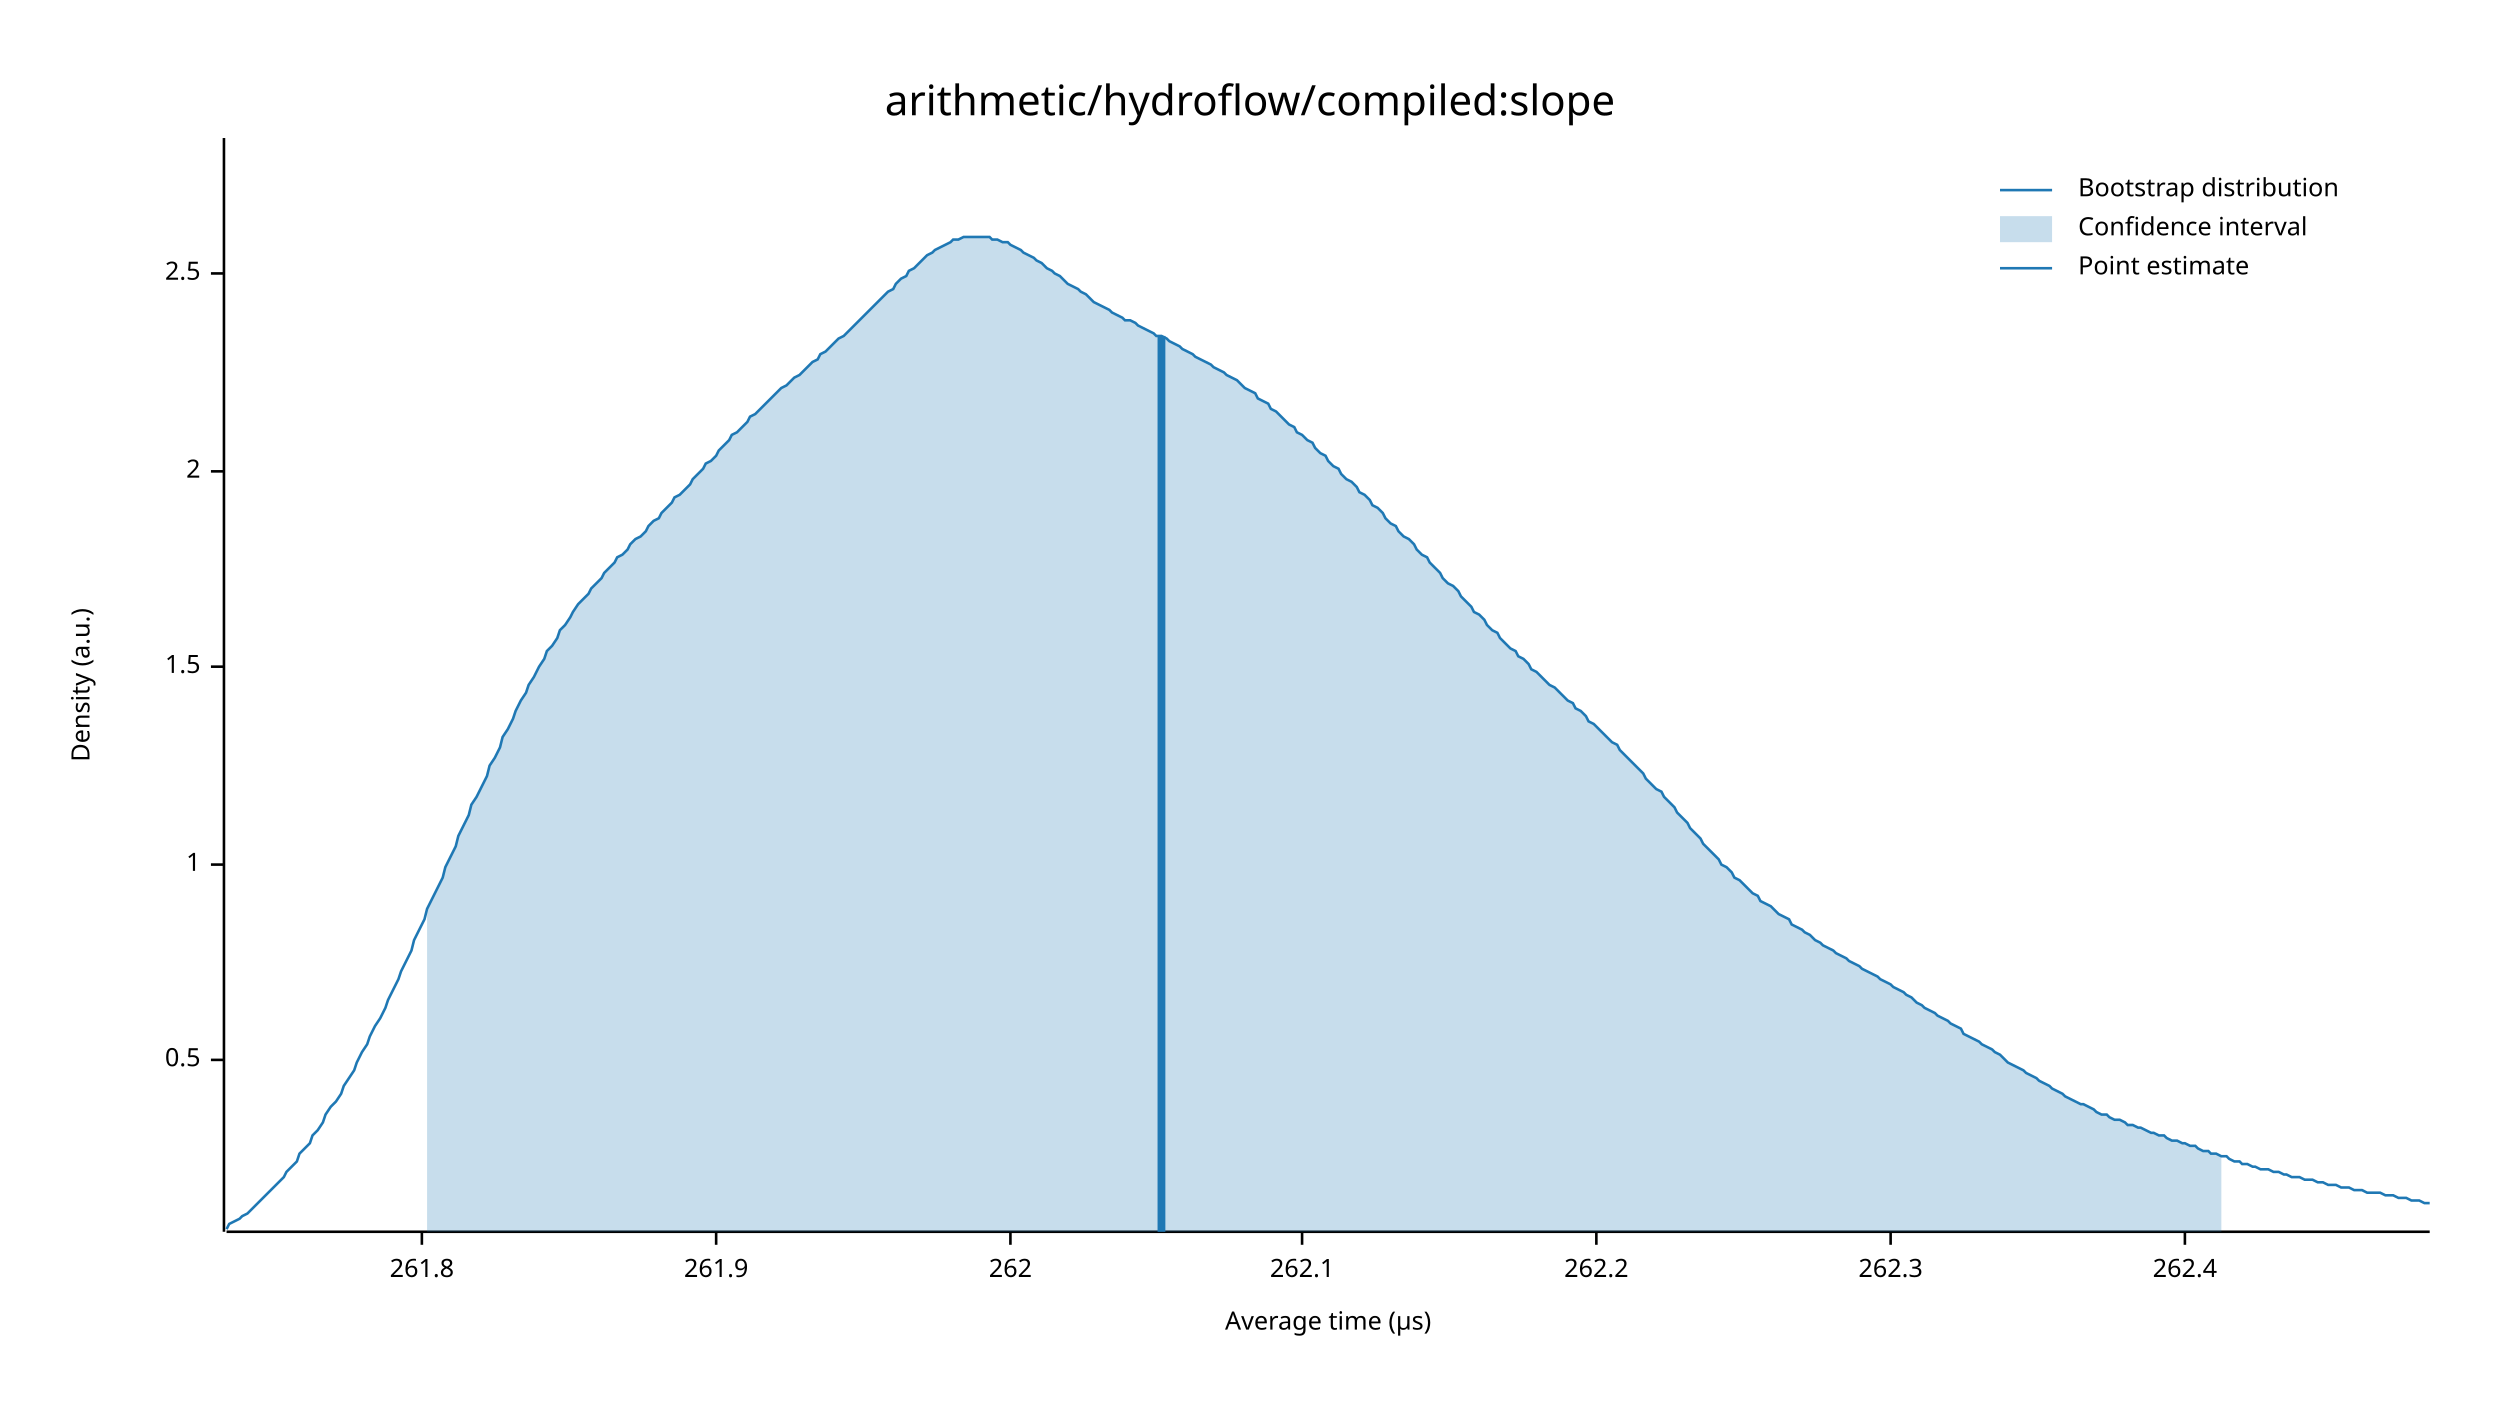
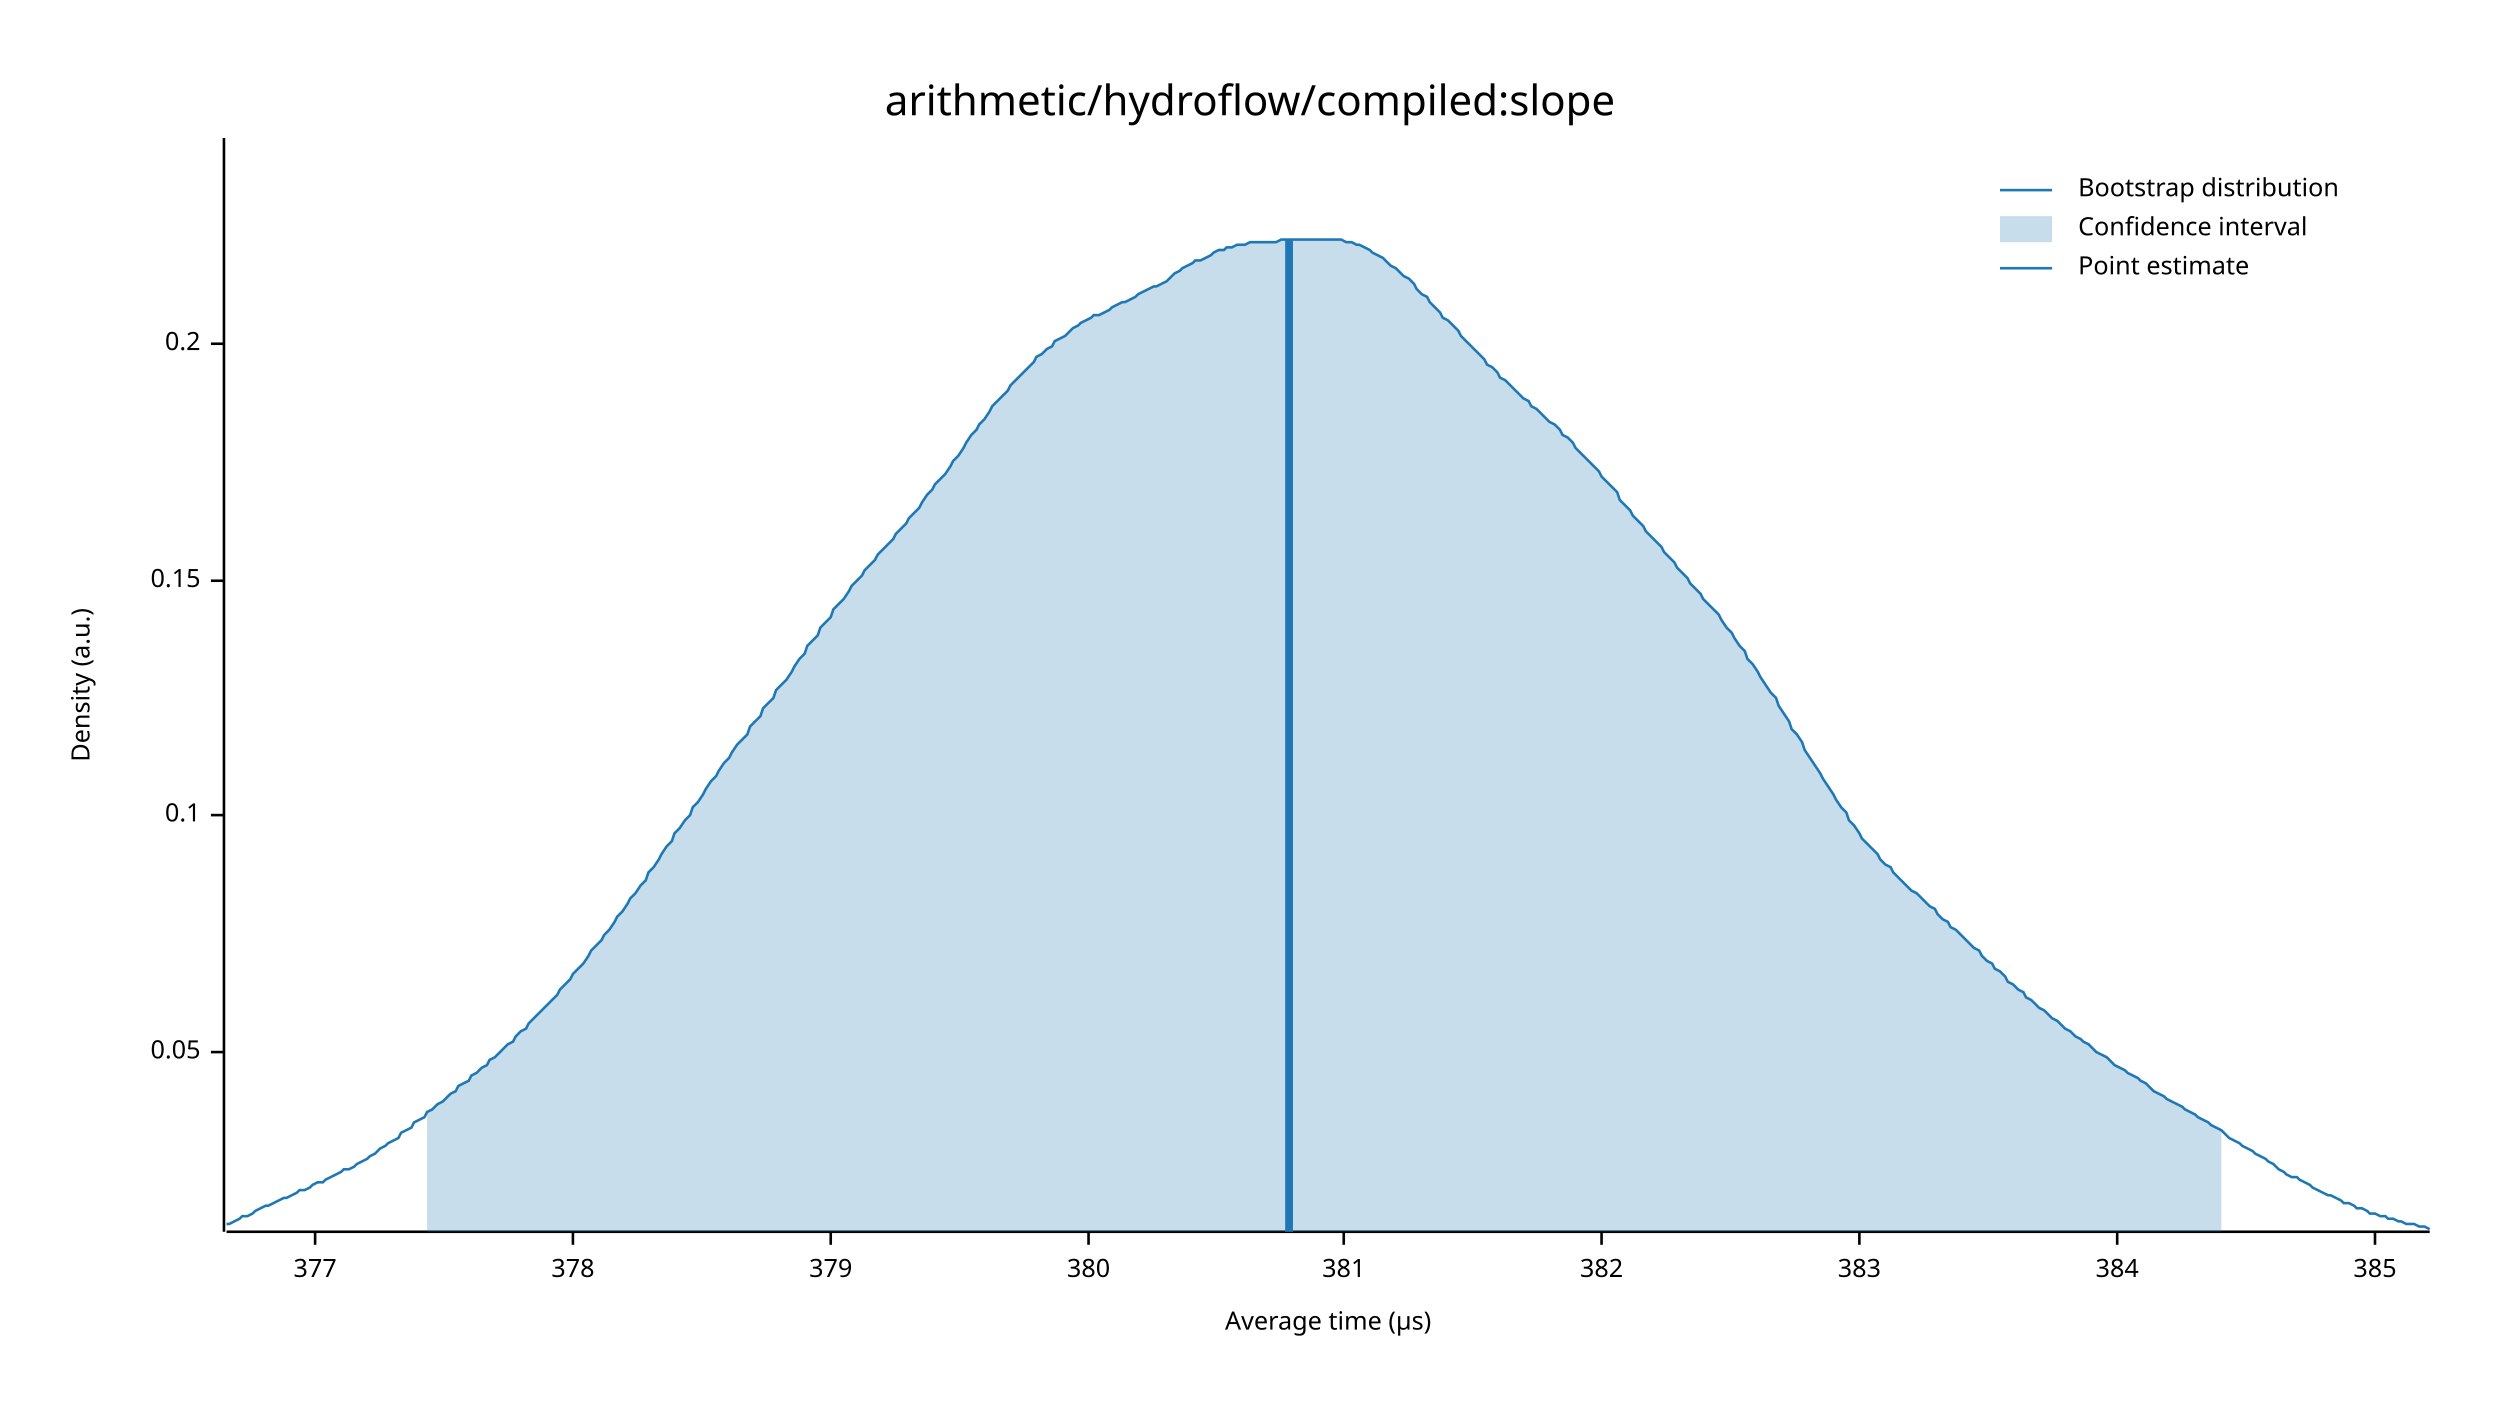
<svg xmlns="http://www.w3.org/2000/svg" width="960" height="540" viewBox="0 0 960 540">
  <text x="480" y="32" dy="0.76em" text-anchor="middle" font-family="sans-serif" font-size="16.129" opacity="1" fill="#000000">
arithmetic/hydroflow/compiled:slope
</text>
  <text x="27" y="263" dy="0.76em" text-anchor="middle" font-family="sans-serif" font-size="9.677" opacity="1" fill="#000000" transform="rotate(270, 27, 263)">
Density (a.u.)
</text>
  <text x="510" y="513" dy="-0.5ex" text-anchor="middle" font-family="sans-serif" font-size="9.677" opacity="1" fill="#000000">
Average time (µs)
</text>
  <polyline fill="none" opacity="1" stroke="#000000" stroke-width="1" points="86,53 86,473 " />
-   <text x="77" y="407" dy="0.5ex" text-anchor="end" font-family="sans-serif" font-size="9.677" opacity="1" fill="#000000">
- 0.5
+   <text x="77" y="404" dy="0.5ex" text-anchor="end" font-family="sans-serif" font-size="9.677" opacity="1" fill="#000000">
+ 0.05
</text>
-   <polyline fill="none" opacity="1" stroke="#000000" stroke-width="1" points="81,407 86,407 " />
-   <text x="77" y="332" dy="0.5ex" text-anchor="end" font-family="sans-serif" font-size="9.677" opacity="1" fill="#000000">
- 1
+   <polyline fill="none" opacity="1" stroke="#000000" stroke-width="1" points="81,404 86,404 " />
+   <text x="77" y="313" dy="0.5ex" text-anchor="end" font-family="sans-serif" font-size="9.677" opacity="1" fill="#000000">
+ 0.1
</text>
-   <polyline fill="none" opacity="1" stroke="#000000" stroke-width="1" points="81,332 86,332 " />
-   <text x="77" y="256" dy="0.5ex" text-anchor="end" font-family="sans-serif" font-size="9.677" opacity="1" fill="#000000">
- 1.5
+   <polyline fill="none" opacity="1" stroke="#000000" stroke-width="1" points="81,313 86,313 " />
+   <text x="77" y="223" dy="0.5ex" text-anchor="end" font-family="sans-serif" font-size="9.677" opacity="1" fill="#000000">
+ 0.15
</text>
-   <polyline fill="none" opacity="1" stroke="#000000" stroke-width="1" points="81,256 86,256 " />
-   <text x="77" y="181" dy="0.5ex" text-anchor="end" font-family="sans-serif" font-size="9.677" opacity="1" fill="#000000">
- 2
+   <polyline fill="none" opacity="1" stroke="#000000" stroke-width="1" points="81,223 86,223 " />
+   <text x="77" y="132" dy="0.5ex" text-anchor="end" font-family="sans-serif" font-size="9.677" opacity="1" fill="#000000">
+ 0.2
</text>
-   <polyline fill="none" opacity="1" stroke="#000000" stroke-width="1" points="81,181 86,181 " />
-   <text x="77" y="105" dy="0.5ex" text-anchor="end" font-family="sans-serif" font-size="9.677" opacity="1" fill="#000000">
- 2.5
+   <polyline fill="none" opacity="1" stroke="#000000" stroke-width="1" points="81,132 86,132 " />
+   <polyline fill="none" opacity="1" stroke="#000000" stroke-width="1" points="87,473 933,473 " />
+   <text x="121" y="483" dy="0.76em" text-anchor="middle" font-family="sans-serif" font-size="9.677" opacity="1" fill="#000000">
+ 377
</text>
-   <polyline fill="none" opacity="1" stroke="#000000" stroke-width="1" points="81,105 86,105 " />
-   <polyline fill="none" opacity="1" stroke="#000000" stroke-width="1" points="87,473 933,473 " />
-   <text x="162" y="483" dy="0.76em" text-anchor="middle" font-family="sans-serif" font-size="9.677" opacity="1" fill="#000000">
- 261.8
+   <polyline fill="none" opacity="1" stroke="#000000" stroke-width="1" points="121,473 121,478 " />
+   <text x="220" y="483" dy="0.76em" text-anchor="middle" font-family="sans-serif" font-size="9.677" opacity="1" fill="#000000">
+ 378
</text>
-   <polyline fill="none" opacity="1" stroke="#000000" stroke-width="1" points="162,473 162,478 " />
-   <text x="275" y="483" dy="0.76em" text-anchor="middle" font-family="sans-serif" font-size="9.677" opacity="1" fill="#000000">
- 261.9
+   <polyline fill="none" opacity="1" stroke="#000000" stroke-width="1" points="220,473 220,478 " />
+   <text x="319" y="483" dy="0.76em" text-anchor="middle" font-family="sans-serif" font-size="9.677" opacity="1" fill="#000000">
+ 379
</text>
-   <polyline fill="none" opacity="1" stroke="#000000" stroke-width="1" points="275,473 275,478 " />
-   <text x="388" y="483" dy="0.76em" text-anchor="middle" font-family="sans-serif" font-size="9.677" opacity="1" fill="#000000">
- 262
+   <polyline fill="none" opacity="1" stroke="#000000" stroke-width="1" points="319,473 319,478 " />
+   <text x="418" y="483" dy="0.76em" text-anchor="middle" font-family="sans-serif" font-size="9.677" opacity="1" fill="#000000">
+ 380
</text>
-   <polyline fill="none" opacity="1" stroke="#000000" stroke-width="1" points="388,473 388,478 " />
-   <text x="500" y="483" dy="0.76em" text-anchor="middle" font-family="sans-serif" font-size="9.677" opacity="1" fill="#000000">
- 262.1
+   <polyline fill="none" opacity="1" stroke="#000000" stroke-width="1" points="418,473 418,478 " />
+   <text x="516" y="483" dy="0.76em" text-anchor="middle" font-family="sans-serif" font-size="9.677" opacity="1" fill="#000000">
+ 381
</text>
-   <polyline fill="none" opacity="1" stroke="#000000" stroke-width="1" points="500,473 500,478 " />
-   <text x="613" y="483" dy="0.76em" text-anchor="middle" font-family="sans-serif" font-size="9.677" opacity="1" fill="#000000">
- 262.2
+   <polyline fill="none" opacity="1" stroke="#000000" stroke-width="1" points="516,473 516,478 " />
+   <text x="615" y="483" dy="0.76em" text-anchor="middle" font-family="sans-serif" font-size="9.677" opacity="1" fill="#000000">
+ 382
</text>
-   <polyline fill="none" opacity="1" stroke="#000000" stroke-width="1" points="613,473 613,478 " />
-   <text x="726" y="483" dy="0.76em" text-anchor="middle" font-family="sans-serif" font-size="9.677" opacity="1" fill="#000000">
- 262.3
+   <polyline fill="none" opacity="1" stroke="#000000" stroke-width="1" points="615,473 615,478 " />
+   <text x="714" y="483" dy="0.76em" text-anchor="middle" font-family="sans-serif" font-size="9.677" opacity="1" fill="#000000">
+ 383
</text>
-   <polyline fill="none" opacity="1" stroke="#000000" stroke-width="1" points="726,473 726,478 " />
-   <text x="839" y="483" dy="0.76em" text-anchor="middle" font-family="sans-serif" font-size="9.677" opacity="1" fill="#000000">
- 262.4
+   <polyline fill="none" opacity="1" stroke="#000000" stroke-width="1" points="714,473 714,478 " />
+   <text x="813" y="483" dy="0.76em" text-anchor="middle" font-family="sans-serif" font-size="9.677" opacity="1" fill="#000000">
+ 384
</text>
-   <polyline fill="none" opacity="1" stroke="#000000" stroke-width="1" points="839,473 839,478 " />
-   <polyline fill="none" opacity="1" stroke="#1F78B4" stroke-width="1" points="87,472 88,470 90,469 92,468 93,467 95,466 97,464 98,463 100,461 102,459 103,458 105,456 107,454 109,452 110,450 112,448 114,446 115,443 117,441 119,439 120,436 122,434 124,431 125,428 127,425 129,423 131,420 132,417 134,414 136,411 137,408 139,404 141,401 142,398 144,394 146,391 148,387 149,384 151,380 153,376 154,373 156,369 158,365 159,361 161,357 163,353 164,349 166,345 168,341 170,337 171,333 173,329 175,325 176,321 178,317 180,313 181,309 183,306 185,302 187,298 188,294 190,291 192,287 193,283 195,280 197,276 198,273 200,269 202,266 203,263 205,260 207,256 209,253 210,250 212,248 214,245 215,242 217,240 219,237 220,235 222,232 224,230 226,228 227,226 229,224 231,222 232,220 234,218 236,216 237,214 239,213 241,211 242,209 244,207 246,206 248,204 249,202 251,200 253,199 254,197 256,195 258,193 259,191 261,190 263,188 265,186 266,184 268,182 270,180 271,178 273,177 275,175 276,173 278,171 280,169 281,167 283,166 285,164 287,162 288,160 290,159 292,157 293,156 295,154 297,152 298,151 300,149 302,148 304,146 305,145 307,144 309,142 310,141 312,139 314,138 315,136 317,135 319,133 320,132 322,130 324,129 326,127 327,126 329,124 331,122 332,121 334,119 336,117 337,116 339,114 341,112 343,111 344,109 346,107 348,106 349,104 351,103 353,101 354,100 356,98 358,97 359,96 361,95 363,94 365,93 366,92 368,92 370,91 371,91 373,91 375,91 376,91 378,91 380,91 381,92 383,92 385,93 387,93 388,94 390,95 392,96 393,97 395,98 397,99 398,100 400,101 402,103 404,104 405,105 407,106 409,108 410,109 412,110 414,111 415,112 417,113 419,115 420,116 422,117 424,118 426,119 427,120 429,121 431,122 432,123 434,123 436,124 437,125 439,126 441,127 443,128 444,129 446,129 448,130 449,131 451,132 453,133 454,134 456,135 458,136 459,137 461,138 463,139 465,140 466,141 468,142 470,143 471,144 473,145 475,146 476,147 478,149 480,150 482,151 483,153 485,154 487,155 488,157 490,158 492,160 493,161 495,163 497,164 498,166 500,167 502,169 504,170 505,172 507,174 509,175 510,177 512,179 514,180 515,182 517,184 519,185 521,187 522,189 524,190 526,192 527,194 529,195 531,197 532,199 534,201 536,202 537,204 539,206 541,207 543,209 544,211 546,213 548,214 549,216 551,218 553,220 554,222 556,224 558,225 560,227 561,229 563,231 565,233 566,235 568,236 570,238 571,240 573,242 575,243 576,245 578,247 580,249 582,250 583,252 585,253 587,255 588,257 590,258 592,260 593,261 595,263 597,264 599,266 600,267 602,269 604,270 605,272 607,273 609,275 610,277 612,278 614,280 615,281 617,283 619,285 621,286 622,288 624,290 626,292 627,293 629,295 631,297 632,299 634,301 636,303 638,304 639,306 641,308 643,310 644,312 646,314 648,316 649,318 651,320 653,322 654,324 656,326 658,328 660,330 661,332 663,333 665,335 666,337 668,338 670,340 671,341 673,343 675,344 676,346 678,347 680,348 682,350 683,351 685,352 687,353 688,355 690,356 692,357 693,358 695,359 697,361 699,362 700,363 702,364 704,365 705,366 707,367 709,368 710,369 712,370 714,371 715,372 717,373 719,374 721,375 722,376 724,377 726,378 727,379 729,380 731,381 732,382 734,383 736,385 738,386 739,387 741,388 743,389 744,390 746,391 748,392 749,393 751,394 753,395 754,397 756,398 758,399 760,400 761,401 763,402 765,403 766,404 768,405 770,407 771,408 773,409 775,410 777,411 778,412 780,413 782,414 783,415 785,416 787,417 788,418 790,419 792,420 793,421 795,422 797,423 799,424 800,424 802,425 804,426 805,427 807,428 809,428 810,429 812,430 814,430 816,431 817,432 819,432 821,433 822,433 824,434 826,435 827,435 829,436 831,436 832,437 834,438 836,438 838,439 839,439 841,440 843,440 844,441 846,442 848,442 849,443 851,443 853,444 855,444 856,445 858,446 860,446 861,447 863,447 865,448 866,448 868,449 870,449 871,449 873,450 875,450 877,451 878,451 880,452 882,452 883,452 885,453 887,453 888,453 890,454 892,454 894,455 895,455 897,455 899,456 900,456 902,456 904,457 905,457 907,457 909,458 910,458 912,458 914,458 916,459 917,459 919,459 921,460 922,460 924,460 926,461 927,461 929,461 931,462 933,462 " />
-   <polygon opacity="0.25" fill="#1F78B4" points="164,349 166,345 168,341 170,337 171,333 173,329 175,325 176,321 178,317 180,313 181,309 183,306 185,302 187,298 188,294 190,291 192,287 193,283 195,280 197,276 198,273 200,269 202,266 203,263 205,260 207,256 209,253 210,250 212,248 214,245 215,242 217,240 219,237 220,235 222,232 224,230 226,228 227,226 229,224 231,222 232,220 234,218 236,216 237,214 239,213 241,211 242,209 244,207 246,206 248,204 249,202 251,200 253,199 254,197 256,195 258,193 259,191 261,190 263,188 265,186 266,184 268,182 270,180 271,178 273,177 275,175 276,173 278,171 280,169 281,167 283,166 285,164 287,162 288,160 290,159 292,157 293,156 295,154 297,152 298,151 300,149 302,148 304,146 305,145 307,144 309,142 310,141 312,139 314,138 315,136 317,135 319,133 320,132 322,130 324,129 326,127 327,126 329,124 331,122 332,121 334,119 336,117 337,116 339,114 341,112 343,111 344,109 346,107 348,106 349,104 351,103 353,101 354,100 356,98 358,97 359,96 361,95 363,94 365,93 366,92 368,92 370,91 371,91 373,91 375,91 376,91 378,91 380,91 381,92 383,92 385,93 387,93 388,94 390,95 392,96 393,97 395,98 397,99 398,100 400,101 402,103 404,104 405,105 407,106 409,108 410,109 412,110 414,111 415,112 417,113 419,115 420,116 422,117 424,118 426,119 427,120 429,121 431,122 432,123 434,123 436,124 437,125 439,126 441,127 443,128 444,129 446,129 448,130 449,131 451,132 453,133 454,134 456,135 458,136 459,137 461,138 463,139 465,140 466,141 468,142 470,143 471,144 473,145 475,146 476,147 478,149 480,150 482,151 483,153 485,154 487,155 488,157 490,158 492,160 493,161 495,163 497,164 498,166 500,167 502,169 504,170 505,172 507,174 509,175 510,177 512,179 514,180 515,182 517,184 519,185 521,187 522,189 524,190 526,192 527,194 529,195 531,197 532,199 534,201 536,202 537,204 539,206 541,207 543,209 544,211 546,213 548,214 549,216 551,218 553,220 554,222 556,224 558,225 560,227 561,229 563,231 565,233 566,235 568,236 570,238 571,240 573,242 575,243 576,245 578,247 580,249 582,250 583,252 585,253 587,255 588,257 590,258 592,260 593,261 595,263 597,264 599,266 600,267 602,269 604,270 605,272 607,273 609,275 610,277 612,278 614,280 615,281 617,283 619,285 621,286 622,288 624,290 626,292 627,293 629,295 631,297 632,299 634,301 636,303 638,304 639,306 641,308 643,310 644,312 646,314 648,316 649,318 651,320 653,322 654,324 656,326 658,328 660,330 661,332 663,333 665,335 666,337 668,338 670,340 671,341 673,343 675,344 676,346 678,347 680,348 682,350 683,351 685,352 687,353 688,355 690,356 692,357 693,358 695,359 697,361 699,362 700,363 702,364 704,365 705,366 707,367 709,368 710,369 712,370 714,371 715,372 717,373 719,374 721,375 722,376 724,377 726,378 727,379 729,380 731,381 732,382 734,383 736,385 738,386 739,387 741,388 743,389 744,390 746,391 748,392 749,393 751,394 753,395 754,397 756,398 758,399 760,400 761,401 763,402 765,403 766,404 768,405 770,407 771,408 773,409 775,410 777,411 778,412 780,413 782,414 783,415 785,416 787,417 788,418 790,419 792,420 793,421 795,422 797,423 799,424 800,424 802,425 804,426 805,427 807,428 809,428 810,429 812,430 814,430 816,431 817,432 819,432 821,433 822,433 824,434 826,435 827,435 829,436 831,436 832,437 834,438 836,438 838,439 839,439 841,440 843,440 844,441 846,442 848,442 849,443 851,443 853,444 853,473 164,473 " />
-   <polyline fill="none" opacity="1" stroke="#1F78B4" stroke-width="3" points="446,473 446,129 " />
+   <polyline fill="none" opacity="1" stroke="#000000" stroke-width="1" points="813,473 813,478 " />
+   <text x="912" y="483" dy="0.76em" text-anchor="middle" font-family="sans-serif" font-size="9.677" opacity="1" fill="#000000">
+ 385
+ </text>
+   <polyline fill="none" opacity="1" stroke="#000000" stroke-width="1" points="912,473 912,478 " />
+   <polyline fill="none" opacity="1" stroke="#1F78B4" stroke-width="1" points="87,470 88,470 90,469 92,468 93,467 95,467 97,466 98,465 100,464 102,463 103,463 105,462 107,461 109,460 110,460 112,459 114,458 115,457 117,457 119,456 120,455 122,454 124,454 125,453 127,452 129,451 131,450 132,449 134,449 136,448 137,447 139,446 141,445 142,444 144,443 146,441 148,440 149,439 151,438 153,437 154,435 156,434 158,433 159,431 161,430 163,429 164,427 166,426 168,424 170,423 171,422 173,420 175,419 176,417 178,416 180,415 181,413 183,412 185,410 187,409 188,407 190,406 192,404 193,403 195,401 197,400 198,398 200,396 202,395 203,393 205,391 207,389 209,387 210,386 212,384 214,382 215,380 217,378 219,376 220,374 222,372 224,370 226,367 227,365 229,363 231,361 232,359 234,357 236,354 237,352 239,350 241,347 242,345 244,343 246,340 248,338 249,335 251,333 253,330 254,328 256,325 258,323 259,320 261,318 263,315 265,313 266,310 268,308 270,305 271,303 273,300 275,298 276,296 278,293 280,291 281,289 283,286 285,284 287,282 288,279 290,277 292,275 293,272 295,270 297,268 298,265 300,263 302,261 304,258 305,256 307,253 309,251 310,248 312,246 314,244 315,241 317,239 319,237 320,234 322,232 324,230 326,227 327,225 329,223 331,221 332,219 334,217 336,215 337,213 339,211 341,209 343,207 344,205 346,203 348,201 349,199 351,197 353,195 354,193 356,190 358,188 359,186 361,184 363,182 365,179 366,177 368,175 370,172 371,170 373,167 375,165 376,163 378,161 380,158 381,156 383,154 385,152 387,150 388,148 390,146 392,144 393,143 395,141 397,139 398,137 400,136 402,134 404,133 405,131 407,130 409,129 410,128 412,126 414,125 415,124 417,123 419,122 420,121 422,121 424,120 426,119 427,118 429,117 431,116 432,116 434,115 436,114 437,113 439,112 441,111 443,110 444,110 446,109 448,108 449,107 451,105 453,104 454,103 456,102 458,101 459,100 461,100 463,99 465,98 466,97 468,96 470,96 471,95 473,95 475,94 476,94 478,94 480,93 482,93 483,93 485,93 487,93 488,93 490,93 492,92 493,92 495,92 497,92 498,92 500,92 502,92 504,92 505,92 507,92 509,92 510,92 512,92 514,92 515,92 517,93 519,93 521,94 522,94 524,95 526,96 527,97 529,98 531,99 532,100 534,102 536,103 537,104 539,106 541,107 543,109 544,111 546,113 548,114 549,116 551,118 553,120 554,122 556,123 558,125 560,127 561,129 563,131 565,133 566,134 568,136 570,138 571,140 573,141 575,143 576,145 578,146 580,148 582,150 583,151 585,153 587,154 588,156 590,157 592,159 593,160 595,162 597,163 599,165 600,167 602,168 604,170 605,172 607,174 609,176 610,177 612,179 614,181 615,183 617,185 619,187 621,189 622,192 624,194 626,196 627,198 629,200 631,202 632,204 634,206 636,208 638,210 639,212 641,214 643,216 644,218 646,220 648,222 649,224 651,226 653,228 654,230 656,232 658,234 660,236 661,238 663,241 665,243 666,245 668,248 670,250 671,253 673,255 675,258 676,260 678,263 680,266 682,268 683,271 685,274 687,277 688,280 690,282 692,285 693,288 695,291 697,294 699,297 700,299 702,302 704,305 705,307 707,310 709,312 710,315 712,317 714,320 715,322 717,324 719,326 721,328 722,330 724,332 726,333 727,335 729,337 731,339 732,340 734,342 736,343 738,345 739,346 741,348 743,349 744,351 746,353 748,354 749,356 751,357 753,359 754,360 756,362 758,364 760,365 761,367 763,369 765,370 766,372 768,373 770,375 771,377 773,378 775,380 777,381 778,383 780,384 782,386 783,387 785,388 787,390 788,391 790,392 792,394 793,395 795,396 797,398 799,399 800,400 802,401 804,403 805,404 807,405 809,406 810,407 812,409 814,410 816,411 817,412 819,413 821,414 822,415 824,416 826,418 827,419 829,420 831,421 832,422 834,423 836,424 838,425 839,426 841,427 843,428 844,429 846,430 848,431 849,432 851,433 853,434 855,436 856,437 858,438 860,439 861,440 863,441 865,442 866,443 868,444 870,445 871,446 873,447 875,449 877,450 878,451 880,452 882,452 883,453 885,454 887,455 888,456 890,457 892,458 894,459 895,459 897,460 899,461 900,462 902,462 904,463 905,464 907,464 909,465 910,466 912,466 914,467 916,467 917,468 919,468 921,469 922,469 924,470 926,470 927,470 929,471 931,471 933,472 " />
+   <polygon opacity="0.25" fill="#1F78B4" points="164,427 166,426 168,424 170,423 171,422 173,420 175,419 176,417 178,416 180,415 181,413 183,412 185,410 187,409 188,407 190,406 192,404 193,403 195,401 197,400 198,398 200,396 202,395 203,393 205,391 207,389 209,387 210,386 212,384 214,382 215,380 217,378 219,376 220,374 222,372 224,370 226,367 227,365 229,363 231,361 232,359 234,357 236,354 237,352 239,350 241,347 242,345 244,343 246,340 248,338 249,335 251,333 253,330 254,328 256,325 258,323 259,320 261,318 263,315 265,313 266,310 268,308 270,305 271,303 273,300 275,298 276,296 278,293 280,291 281,289 283,286 285,284 287,282 288,279 290,277 292,275 293,272 295,270 297,268 298,265 300,263 302,261 304,258 305,256 307,253 309,251 310,248 312,246 314,244 315,241 317,239 319,237 320,234 322,232 324,230 326,227 327,225 329,223 331,221 332,219 334,217 336,215 337,213 339,211 341,209 343,207 344,205 346,203 348,201 349,199 351,197 353,195 354,193 356,190 358,188 359,186 361,184 363,182 365,179 366,177 368,175 370,172 371,170 373,167 375,165 376,163 378,161 380,158 381,156 383,154 385,152 387,150 388,148 390,146 392,144 393,143 395,141 397,139 398,137 400,136 402,134 404,133 405,131 407,130 409,129 410,128 412,126 414,125 415,124 417,123 419,122 420,121 422,121 424,120 426,119 427,118 429,117 431,116 432,116 434,115 436,114 437,113 439,112 441,111 443,110 444,110 446,109 448,108 449,107 451,105 453,104 454,103 456,102 458,101 459,100 461,100 463,99 465,98 466,97 468,96 470,96 471,95 473,95 475,94 476,94 478,94 480,93 482,93 483,93 485,93 487,93 488,93 490,93 492,92 493,92 495,92 497,92 498,92 500,92 502,92 504,92 505,92 507,92 509,92 510,92 512,92 514,92 515,92 517,93 519,93 521,94 522,94 524,95 526,96 527,97 529,98 531,99 532,100 534,102 536,103 537,104 539,106 541,107 543,109 544,111 546,113 548,114 549,116 551,118 553,120 554,122 556,123 558,125 560,127 561,129 563,131 565,133 566,134 568,136 570,138 571,140 573,141 575,143 576,145 578,146 580,148 582,150 583,151 585,153 587,154 588,156 590,157 592,159 593,160 595,162 597,163 599,165 600,167 602,168 604,170 605,172 607,174 609,176 610,177 612,179 614,181 615,183 617,185 619,187 621,189 622,192 624,194 626,196 627,198 629,200 631,202 632,204 634,206 636,208 638,210 639,212 641,214 643,216 644,218 646,220 648,222 649,224 651,226 653,228 654,230 656,232 658,234 660,236 661,238 663,241 665,243 666,245 668,248 670,250 671,253 673,255 675,258 676,260 678,263 680,266 682,268 683,271 685,274 687,277 688,280 690,282 692,285 693,288 695,291 697,294 699,297 700,299 702,302 704,305 705,307 707,310 709,312 710,315 712,317 714,320 715,322 717,324 719,326 721,328 722,330 724,332 726,333 727,335 729,337 731,339 732,340 734,342 736,343 738,345 739,346 741,348 743,349 744,351 746,353 748,354 749,356 751,357 753,359 754,360 756,362 758,364 760,365 761,367 763,369 765,370 766,372 768,373 770,375 771,377 773,378 775,380 777,381 778,383 780,384 782,386 783,387 785,388 787,390 788,391 790,392 792,394 793,395 795,396 797,398 799,399 800,400 802,401 804,403 805,404 807,405 809,406 810,407 812,409 814,410 816,411 817,412 819,413 821,414 822,415 824,416 826,418 827,419 829,420 831,421 832,422 834,423 836,424 838,425 839,426 841,427 843,428 844,429 846,430 848,431 849,432 851,433 853,434 853,473 164,473 " />
+   <polyline fill="none" opacity="1" stroke="#1F78B4" stroke-width="3" points="495,473 495,92 " />
  <text x="798" y="68" dy="0.76em" text-anchor="start" font-family="sans-serif" font-size="9.677" opacity="1" fill="#000000">
Bootstrap distribution
</text>
  <text x="798" y="83" dy="0.76em" text-anchor="start" font-family="sans-serif" font-size="9.677" opacity="1" fill="#000000">
Confidence interval
</text>
  <text x="798" y="98" dy="0.76em" text-anchor="start" font-family="sans-serif" font-size="9.677" opacity="1" fill="#000000">
Point estimate
</text>
  <polyline fill="none" opacity="1" stroke="#1F78B4" stroke-width="1" points="768,73 788,73 " />
  <rect x="768" y="83" width="20" height="10" opacity="0.25" fill="#1F78B4" stroke="none" />
  <polyline fill="none" opacity="1" stroke="#1F78B4" stroke-width="1" points="768,103 788,103 " />
</svg>
